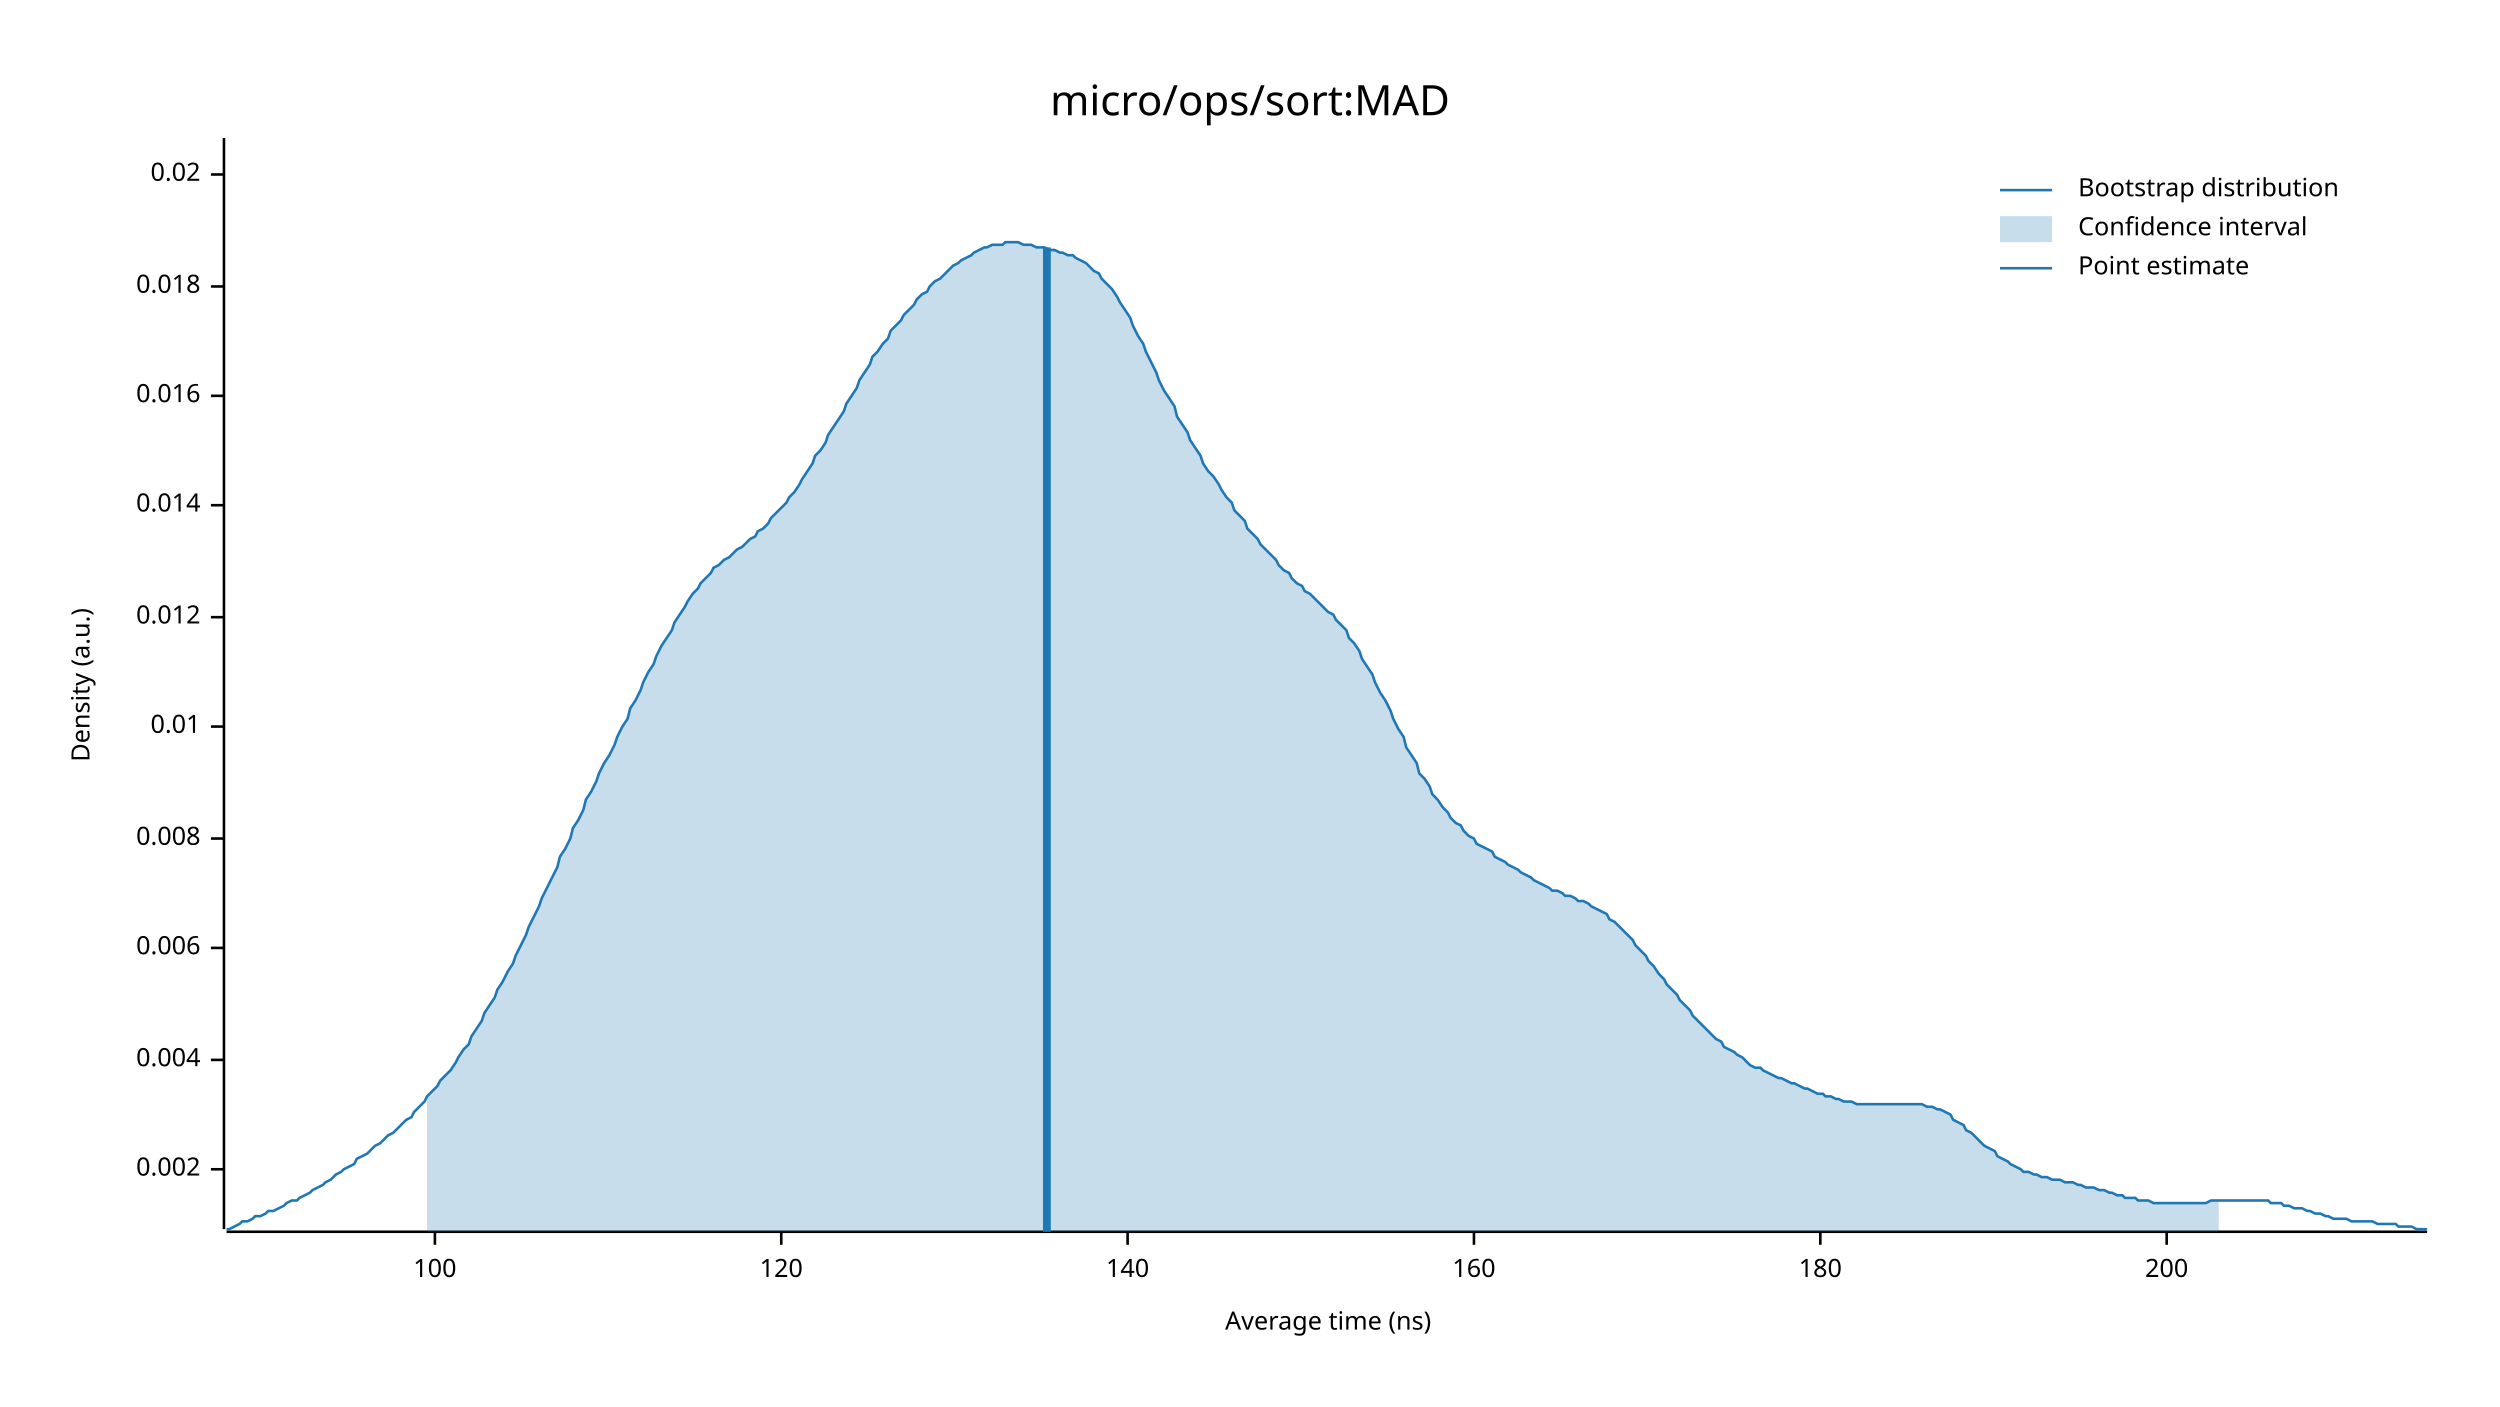
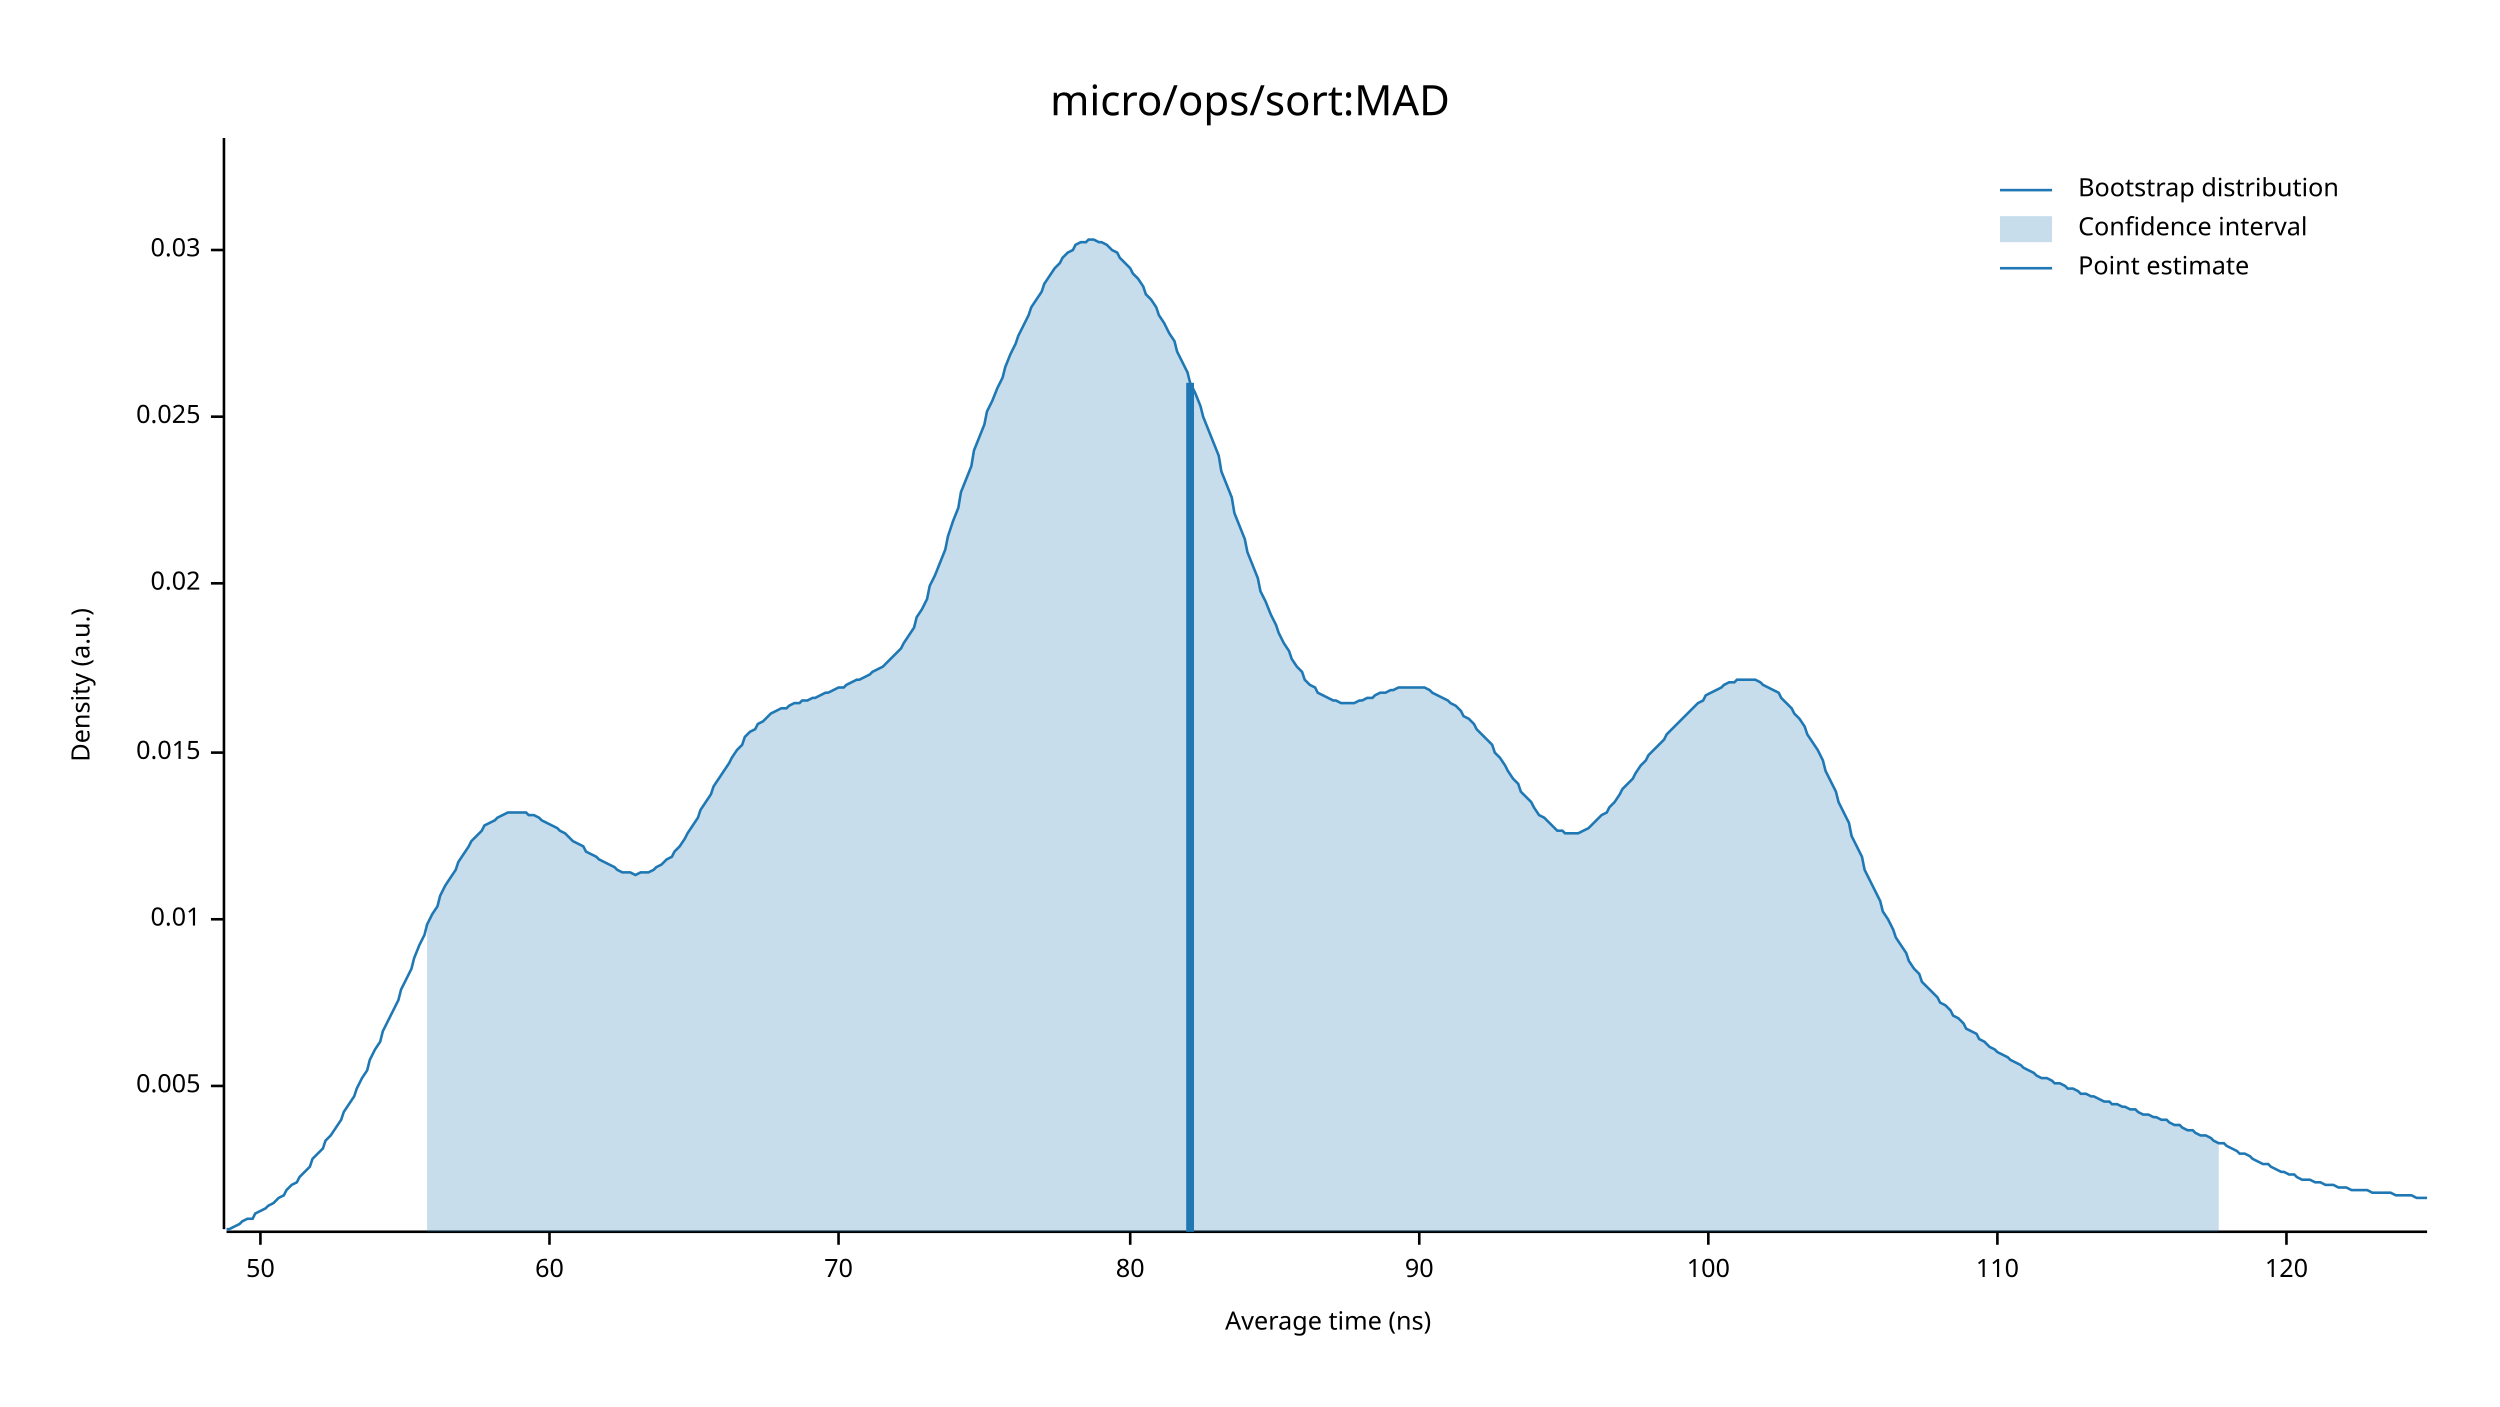
<svg xmlns="http://www.w3.org/2000/svg" width="960" height="540" viewBox="0 0 960 540">
  <text x="480" y="32" dy="0.76em" text-anchor="middle" font-family="sans-serif" font-size="16.129" opacity="1" fill="#000000">
micro/ops/sort:MAD
</text>
  <text x="27" y="263" dy="0.76em" text-anchor="middle" font-family="sans-serif" font-size="9.677" opacity="1" fill="#000000" transform="rotate(270, 27, 263)">
Density (a.u.)
</text>
  <text x="510" y="513" dy="-0.5ex" text-anchor="middle" font-family="sans-serif" font-size="9.677" opacity="1" fill="#000000">
Average time (ns)
</text>
  <polyline fill="none" opacity="1" stroke="#000000" stroke-width="1" points="86,53 86,472 " />
-   <text x="77" y="449" dy="0.5ex" text-anchor="end" font-family="sans-serif" font-size="9.677" opacity="1" fill="#000000">
- 0.002
+   <text x="77" y="417" dy="0.5ex" text-anchor="end" font-family="sans-serif" font-size="9.677" opacity="1" fill="#000000">
+ 0.005
</text>
-   <polyline fill="none" opacity="1" stroke="#000000" stroke-width="1" points="81,449 86,449 " />
-   <text x="77" y="407" dy="0.5ex" text-anchor="end" font-family="sans-serif" font-size="9.677" opacity="1" fill="#000000">
- 0.004
- </text>
-   <polyline fill="none" opacity="1" stroke="#000000" stroke-width="1" points="81,407 86,407 " />
-   <text x="77" y="364" dy="0.5ex" text-anchor="end" font-family="sans-serif" font-size="9.677" opacity="1" fill="#000000">
- 0.006
- </text>
-   <polyline fill="none" opacity="1" stroke="#000000" stroke-width="1" points="81,364 86,364 " />
-   <text x="77" y="322" dy="0.5ex" text-anchor="end" font-family="sans-serif" font-size="9.677" opacity="1" fill="#000000">
- 0.008
- </text>
-   <polyline fill="none" opacity="1" stroke="#000000" stroke-width="1" points="81,322 86,322 " />
-   <text x="77" y="279" dy="0.5ex" text-anchor="end" font-family="sans-serif" font-size="9.677" opacity="1" fill="#000000">
+   <polyline fill="none" opacity="1" stroke="#000000" stroke-width="1" points="81,417 86,417 " />
+   <text x="77" y="353" dy="0.5ex" text-anchor="end" font-family="sans-serif" font-size="9.677" opacity="1" fill="#000000">
0.01
</text>
-   <polyline fill="none" opacity="1" stroke="#000000" stroke-width="1" points="81,279 86,279 " />
-   <text x="77" y="237" dy="0.5ex" text-anchor="end" font-family="sans-serif" font-size="9.677" opacity="1" fill="#000000">
- 0.012
+   <polyline fill="none" opacity="1" stroke="#000000" stroke-width="1" points="81,353 86,353 " />
+   <text x="77" y="289" dy="0.5ex" text-anchor="end" font-family="sans-serif" font-size="9.677" opacity="1" fill="#000000">
+ 0.015
</text>
-   <polyline fill="none" opacity="1" stroke="#000000" stroke-width="1" points="81,237 86,237 " />
-   <text x="77" y="194" dy="0.5ex" text-anchor="end" font-family="sans-serif" font-size="9.677" opacity="1" fill="#000000">
- 0.014
- </text>
-   <polyline fill="none" opacity="1" stroke="#000000" stroke-width="1" points="81,194 86,194 " />
-   <text x="77" y="152" dy="0.5ex" text-anchor="end" font-family="sans-serif" font-size="9.677" opacity="1" fill="#000000">
- 0.016
- </text>
-   <polyline fill="none" opacity="1" stroke="#000000" stroke-width="1" points="81,152 86,152 " />
-   <text x="77" y="110" dy="0.5ex" text-anchor="end" font-family="sans-serif" font-size="9.677" opacity="1" fill="#000000">
- 0.018
- </text>
-   <polyline fill="none" opacity="1" stroke="#000000" stroke-width="1" points="81,110 86,110 " />
-   <text x="77" y="67" dy="0.5ex" text-anchor="end" font-family="sans-serif" font-size="9.677" opacity="1" fill="#000000">
+   <polyline fill="none" opacity="1" stroke="#000000" stroke-width="1" points="81,289 86,289 " />
+   <text x="77" y="224" dy="0.5ex" text-anchor="end" font-family="sans-serif" font-size="9.677" opacity="1" fill="#000000">
0.02
</text>
-   <polyline fill="none" opacity="1" stroke="#000000" stroke-width="1" points="81,67 86,67 " />
+   <polyline fill="none" opacity="1" stroke="#000000" stroke-width="1" points="81,224 86,224 " />
+   <text x="77" y="160" dy="0.5ex" text-anchor="end" font-family="sans-serif" font-size="9.677" opacity="1" fill="#000000">
+ 0.025
+ </text>
+   <polyline fill="none" opacity="1" stroke="#000000" stroke-width="1" points="81,160 86,160 " />
+   <text x="77" y="96" dy="0.5ex" text-anchor="end" font-family="sans-serif" font-size="9.677" opacity="1" fill="#000000">
+ 0.03
+ </text>
+   <polyline fill="none" opacity="1" stroke="#000000" stroke-width="1" points="81,96 86,96 " />
  <polyline fill="none" opacity="1" stroke="#000000" stroke-width="1" points="87,473 932,473 " />
-   <text x="167" y="483" dy="0.76em" text-anchor="middle" font-family="sans-serif" font-size="9.677" opacity="1" fill="#000000">
+   <text x="100" y="483" dy="0.76em" text-anchor="middle" font-family="sans-serif" font-size="9.677" opacity="1" fill="#000000">
+ 50
+ </text>
+   <polyline fill="none" opacity="1" stroke="#000000" stroke-width="1" points="100,473 100,478 " />
+   <text x="211" y="483" dy="0.76em" text-anchor="middle" font-family="sans-serif" font-size="9.677" opacity="1" fill="#000000">
+ 60
+ </text>
+   <polyline fill="none" opacity="1" stroke="#000000" stroke-width="1" points="211,473 211,478 " />
+   <text x="322" y="483" dy="0.76em" text-anchor="middle" font-family="sans-serif" font-size="9.677" opacity="1" fill="#000000">
+ 70
+ </text>
+   <polyline fill="none" opacity="1" stroke="#000000" stroke-width="1" points="322,473 322,478 " />
+   <text x="434" y="483" dy="0.76em" text-anchor="middle" font-family="sans-serif" font-size="9.677" opacity="1" fill="#000000">
+ 80
+ </text>
+   <polyline fill="none" opacity="1" stroke="#000000" stroke-width="1" points="434,473 434,478 " />
+   <text x="545" y="483" dy="0.76em" text-anchor="middle" font-family="sans-serif" font-size="9.677" opacity="1" fill="#000000">
+ 90
+ </text>
+   <polyline fill="none" opacity="1" stroke="#000000" stroke-width="1" points="545,473 545,478 " />
+   <text x="656" y="483" dy="0.76em" text-anchor="middle" font-family="sans-serif" font-size="9.677" opacity="1" fill="#000000">
100
</text>
-   <polyline fill="none" opacity="1" stroke="#000000" stroke-width="1" points="167,473 167,478 " />
-   <text x="300" y="483" dy="0.76em" text-anchor="middle" font-family="sans-serif" font-size="9.677" opacity="1" fill="#000000">
+   <polyline fill="none" opacity="1" stroke="#000000" stroke-width="1" points="656,473 656,478 " />
+   <text x="767" y="483" dy="0.76em" text-anchor="middle" font-family="sans-serif" font-size="9.677" opacity="1" fill="#000000">
+ 110
+ </text>
+   <polyline fill="none" opacity="1" stroke="#000000" stroke-width="1" points="767,473 767,478 " />
+   <text x="878" y="483" dy="0.76em" text-anchor="middle" font-family="sans-serif" font-size="9.677" opacity="1" fill="#000000">
120
</text>
-   <polyline fill="none" opacity="1" stroke="#000000" stroke-width="1" points="300,473 300,478 " />
-   <text x="433" y="483" dy="0.76em" text-anchor="middle" font-family="sans-serif" font-size="9.677" opacity="1" fill="#000000">
- 140
- </text>
-   <polyline fill="none" opacity="1" stroke="#000000" stroke-width="1" points="433,473 433,478 " />
-   <text x="566" y="483" dy="0.76em" text-anchor="middle" font-family="sans-serif" font-size="9.677" opacity="1" fill="#000000">
- 160
- </text>
-   <polyline fill="none" opacity="1" stroke="#000000" stroke-width="1" points="566,473 566,478 " />
-   <text x="699" y="483" dy="0.76em" text-anchor="middle" font-family="sans-serif" font-size="9.677" opacity="1" fill="#000000">
- 180
- </text>
-   <polyline fill="none" opacity="1" stroke="#000000" stroke-width="1" points="699,473 699,478 " />
-   <text x="832" y="483" dy="0.76em" text-anchor="middle" font-family="sans-serif" font-size="9.677" opacity="1" fill="#000000">
- 200
- </text>
-   <polyline fill="none" opacity="1" stroke="#000000" stroke-width="1" points="832,473 832,478 " />
-   <polyline fill="none" opacity="1" stroke="#1F78B4" stroke-width="1" points="87,472 88,472 90,471 92,470 93,469 95,469 97,468 98,467 100,467 102,466 103,465 105,465 107,464 109,463 110,462 112,461 114,461 115,460 117,459 119,458 120,457 122,456 124,455 125,454 127,453 129,451 131,450 132,449 134,448 136,447 137,445 139,444 141,443 142,442 144,440 146,439 147,438 149,436 151,435 153,433 154,432 156,430 158,429 159,427 161,425 163,423 164,421 166,419 168,417 169,415 171,413 173,411 175,408 176,406 178,403 180,401 181,398 183,395 185,392 186,389 188,386 190,383 191,380 193,377 195,373 197,370 198,367 200,363 202,359 203,356 205,352 207,348 208,345 210,341 212,337 214,333 215,329 217,326 219,322 220,318 222,315 224,311 225,307 227,304 229,300 230,297 232,293 234,290 236,286 237,283 239,279 241,276 242,272 244,269 246,265 247,262 249,258 251,255 252,252 254,248 256,245 258,242 259,239 261,236 263,233 264,231 266,228 268,226 269,224 271,222 273,220 274,218 276,217 278,215 280,214 281,213 283,211 285,210 286,209 288,207 290,206 291,204 293,203 295,201 296,199 298,197 300,195 302,193 303,191 305,189 307,186 308,184 310,181 312,178 313,175 315,173 317,170 318,167 320,164 322,161 324,158 325,155 327,152 329,149 330,146 332,143 334,140 335,137 337,135 339,132 341,130 342,127 344,125 346,123 347,121 349,119 351,117 352,115 354,113 356,112 357,110 359,108 361,107 363,105 364,104 366,102 368,101 369,100 371,99 373,98 374,97 376,96 378,95 379,95 381,94 383,94 385,94 386,93 388,93 390,93 391,93 393,94 395,94 396,94 398,95 400,95 401,95 403,96 405,96 407,97 408,97 410,98 412,98 413,99 415,100 417,101 418,102 420,104 422,105 423,107 425,109 427,111 429,114 430,116 432,119 434,122 435,125 437,129 439,132 440,135 442,139 444,143 445,146 447,150 449,153 451,156 452,160 454,163 456,166 457,169 459,172 461,175 462,178 464,181 466,183 468,186 469,188 471,191 473,193 474,196 476,198 478,200 479,203 481,205 483,207 484,209 486,211 488,213 490,215 491,217 493,219 495,220 496,222 498,224 500,225 501,227 503,228 505,230 506,231 508,233 510,235 512,236 513,238 515,240 517,242 518,245 520,247 522,250 523,253 525,256 527,259 528,262 530,266 532,269 534,273 535,276 537,280 539,283 540,287 542,290 544,293 545,297 547,299 549,302 550,305 552,307 554,310 556,312 557,314 559,316 561,317 562,319 564,321 566,322 567,324 569,325 571,326 573,327 574,329 576,330 578,331 579,332 581,333 583,334 584,335 586,336 588,337 589,338 591,339 593,340 595,341 596,342 598,342 600,343 601,344 603,344 605,345 606,346 608,346 610,347 611,348 613,349 615,350 617,351 618,353 620,354 622,356 623,357 625,359 627,361 628,363 630,365 632,367 633,369 635,371 637,374 639,376 640,378 642,380 644,382 645,384 647,386 649,388 650,390 652,392 654,394 655,395 657,397 659,399 661,400 662,402 664,403 666,404 667,405 669,406 671,408 672,409 674,410 676,410 677,411 679,412 681,413 683,414 684,414 686,415 688,416 689,416 691,417 693,418 694,418 696,419 698,420 700,420 701,421 703,421 705,422 706,422 708,423 710,423 711,423 713,424 715,424 716,424 718,424 720,424 722,424 723,424 725,424 727,424 728,424 730,424 732,424 733,424 735,424 737,424 738,424 740,425 742,425 744,426 745,426 747,427 749,428 750,430 752,431 754,432 755,434 757,435 759,437 760,438 762,440 764,441 766,442 767,444 769,445 771,446 772,447 774,448 776,449 777,450 779,450 781,451 782,451 784,452 786,452 788,453 789,453 791,453 793,454 794,454 796,454 798,455 799,455 801,456 803,456 804,456 806,457 808,457 810,458 811,458 813,459 815,459 816,460 818,460 820,460 821,461 823,461 825,461 827,462 828,462 830,462 832,462 833,462 835,462 837,462 838,462 840,462 842,462 843,462 845,462 847,462 849,461 850,461 852,461 854,461 855,461 857,461 859,461 860,461 862,461 864,461 865,461 867,461 869,461 871,461 872,462 874,462 876,462 877,463 879,463 881,464 882,464 884,464 886,465 887,465 889,466 891,466 893,467 894,467 896,468 898,468 899,468 901,468 903,469 904,469 906,469 908,469 909,469 911,469 913,470 915,470 916,470 918,470 920,470 921,471 923,471 925,471 926,471 928,472 930,472 932,472 " />
-   <polygon opacity="0.25" fill="#1F78B4" points="164,421 166,419 168,417 169,415 171,413 173,411 175,408 176,406 178,403 180,401 181,398 183,395 185,392 186,389 188,386 190,383 191,380 193,377 195,373 197,370 198,367 200,363 202,359 203,356 205,352 207,348 208,345 210,341 212,337 214,333 215,329 217,326 219,322 220,318 222,315 224,311 225,307 227,304 229,300 230,297 232,293 234,290 236,286 237,283 239,279 241,276 242,272 244,269 246,265 247,262 249,258 251,255 252,252 254,248 256,245 258,242 259,239 261,236 263,233 264,231 266,228 268,226 269,224 271,222 273,220 274,218 276,217 278,215 280,214 281,213 283,211 285,210 286,209 288,207 290,206 291,204 293,203 295,201 296,199 298,197 300,195 302,193 303,191 305,189 307,186 308,184 310,181 312,178 313,175 315,173 317,170 318,167 320,164 322,161 324,158 325,155 327,152 329,149 330,146 332,143 334,140 335,137 337,135 339,132 341,130 342,127 344,125 346,123 347,121 349,119 351,117 352,115 354,113 356,112 357,110 359,108 361,107 363,105 364,104 366,102 368,101 369,100 371,99 373,98 374,97 376,96 378,95 379,95 381,94 383,94 385,94 386,93 388,93 390,93 391,93 393,94 395,94 396,94 398,95 400,95 401,95 403,96 405,96 407,97 408,97 410,98 412,98 413,99 415,100 417,101 418,102 420,104 422,105 423,107 425,109 427,111 429,114 430,116 432,119 434,122 435,125 437,129 439,132 440,135 442,139 444,143 445,146 447,150 449,153 451,156 452,160 454,163 456,166 457,169 459,172 461,175 462,178 464,181 466,183 468,186 469,188 471,191 473,193 474,196 476,198 478,200 479,203 481,205 483,207 484,209 486,211 488,213 490,215 491,217 493,219 495,220 496,222 498,224 500,225 501,227 503,228 505,230 506,231 508,233 510,235 512,236 513,238 515,240 517,242 518,245 520,247 522,250 523,253 525,256 527,259 528,262 530,266 532,269 534,273 535,276 537,280 539,283 540,287 542,290 544,293 545,297 547,299 549,302 550,305 552,307 554,310 556,312 557,314 559,316 561,317 562,319 564,321 566,322 567,324 569,325 571,326 573,327 574,329 576,330 578,331 579,332 581,333 583,334 584,335 586,336 588,337 589,338 591,339 593,340 595,341 596,342 598,342 600,343 601,344 603,344 605,345 606,346 608,346 610,347 611,348 613,349 615,350 617,351 618,353 620,354 622,356 623,357 625,359 627,361 628,363 630,365 632,367 633,369 635,371 637,374 639,376 640,378 642,380 644,382 645,384 647,386 649,388 650,390 652,392 654,394 655,395 657,397 659,399 661,400 662,402 664,403 666,404 667,405 669,406 671,408 672,409 674,410 676,410 677,411 679,412 681,413 683,414 684,414 686,415 688,416 689,416 691,417 693,418 694,418 696,419 698,420 700,420 701,421 703,421 705,422 706,422 708,423 710,423 711,423 713,424 715,424 716,424 718,424 720,424 722,424 723,424 725,424 727,424 728,424 730,424 732,424 733,424 735,424 737,424 738,424 740,425 742,425 744,426 745,426 747,427 749,428 750,430 752,431 754,432 755,434 757,435 759,437 760,438 762,440 764,441 766,442 767,444 769,445 771,446 772,447 774,448 776,449 777,450 779,450 781,451 782,451 784,452 786,452 788,453 789,453 791,453 793,454 794,454 796,454 798,455 799,455 801,456 803,456 804,456 806,457 808,457 810,458 811,458 813,459 815,459 816,460 818,460 820,460 821,461 823,461 825,461 827,462 828,462 830,462 832,462 833,462 835,462 837,462 838,462 840,462 842,462 843,462 845,462 847,462 849,461 850,461 852,461 852,473 164,473 " />
-   <polyline fill="none" opacity="1" stroke="#1F78B4" stroke-width="3" points="402,473 402,95 " />
+   <polyline fill="none" opacity="1" stroke="#000000" stroke-width="1" points="878,473 878,478 " />
+   <polyline fill="none" opacity="1" stroke="#1F78B4" stroke-width="1" points="87,472 88,472 90,471 92,470 93,469 95,468 97,468 98,466 100,465 102,464 103,463 105,462 107,460 109,459 110,457 112,455 114,454 115,452 117,450 119,448 120,445 122,443 124,441 125,438 127,436 129,433 131,430 132,427 134,424 136,421 137,418 139,414 141,411 142,407 144,403 146,400 147,396 149,392 151,388 153,384 154,380 156,376 158,372 159,368 161,363 163,359 164,355 166,351 168,348 169,344 171,340 173,337 175,334 176,331 178,328 180,325 181,323 183,321 185,319 186,317 188,316 190,315 191,314 193,313 195,312 197,312 198,312 200,312 202,312 203,313 205,313 207,314 208,315 210,316 212,317 214,318 215,319 217,320 219,322 220,323 222,324 224,325 225,327 227,328 229,329 230,330 232,331 234,332 236,333 237,334 239,335 241,335 242,335 244,336 246,335 247,335 249,335 251,334 252,333 254,332 256,330 258,329 259,327 261,325 263,322 264,320 266,317 268,314 269,311 271,308 273,305 274,302 276,299 278,296 280,293 281,291 283,288 285,286 286,283 288,281 290,280 291,278 293,277 295,275 296,274 298,273 300,272 302,272 303,271 305,270 307,270 308,269 310,269 312,268 313,268 315,267 317,266 318,266 320,265 322,264 324,264 325,263 327,262 329,261 330,261 332,260 334,259 335,258 337,257 339,256 341,254 342,253 344,251 346,249 347,247 349,244 351,241 352,237 354,234 356,230 357,225 359,221 361,216 363,211 364,206 366,200 368,195 369,189 371,184 373,179 374,173 376,168 378,163 379,158 381,154 383,149 385,145 386,141 388,136 390,132 391,129 393,125 395,121 396,118 398,115 400,112 401,109 403,106 405,103 407,101 408,99 410,97 412,96 413,94 415,93 417,93 418,92 420,92 422,93 423,93 425,94 427,96 429,97 430,99 432,101 434,103 435,105 437,107 439,110 440,113 442,115 444,118 445,121 447,124 449,128 451,131 452,135 454,139 456,143 457,147 459,151 461,156 462,160 464,165 466,170 468,175 469,181 471,186 473,191 474,197 476,202 478,207 479,212 481,217 483,222 484,227 486,231 488,236 490,240 491,243 493,247 495,250 496,253 498,256 500,258 501,261 503,263 505,264 506,266 508,267 510,268 512,269 513,269 515,270 517,270 518,270 520,270 522,269 523,269 525,268 527,268 528,267 530,266 532,266 534,265 535,265 537,264 539,264 540,264 542,264 544,264 545,264 547,264 549,265 550,266 552,267 554,268 556,269 557,270 559,271 561,273 562,275 564,276 566,278 567,280 569,282 571,284 573,286 574,289 576,291 578,294 579,296 581,299 583,301 584,304 586,306 588,308 589,310 591,313 593,314 595,316 596,317 598,319 600,319 601,320 603,320 605,320 606,320 608,319 610,318 611,317 613,315 615,313 617,312 618,310 620,308 622,305 623,303 625,301 627,299 628,297 630,294 632,292 633,290 635,288 637,286 639,284 640,282 642,280 644,278 645,277 647,275 649,273 650,272 652,270 654,269 655,267 657,266 659,265 661,264 662,263 664,262 666,262 667,261 669,261 671,261 672,261 674,261 676,262 677,263 679,264 681,265 683,266 684,268 686,270 688,272 689,274 691,276 693,279 694,282 696,285 698,288 700,292 701,296 703,300 705,304 706,308 708,312 710,316 711,321 713,325 715,329 716,334 718,338 720,342 722,346 723,350 725,353 727,357 728,360 730,363 732,366 733,369 735,372 737,374 738,377 740,379 742,381 744,383 745,385 747,386 749,388 750,390 752,391 754,393 755,395 757,396 759,397 760,399 762,400 764,402 766,403 767,404 769,405 771,406 772,407 774,408 776,409 777,410 779,411 781,412 782,413 784,414 786,414 788,415 789,416 791,416 793,417 794,418 796,418 798,419 799,420 801,420 803,421 804,421 806,422 808,423 810,423 811,424 813,424 815,425 816,425 818,426 820,426 821,427 823,428 825,428 827,429 828,429 830,430 832,430 833,431 835,432 837,432 838,433 840,434 842,434 843,435 845,436 847,436 849,437 850,438 852,439 854,439 855,440 857,441 859,442 860,443 862,443 864,444 865,445 867,446 869,447 871,447 872,448 874,449 876,450 877,450 879,451 881,451 882,452 884,453 886,453 887,453 889,454 891,454 893,455 894,455 896,455 898,456 899,456 901,456 903,457 904,457 906,457 908,457 909,457 911,458 913,458 915,458 916,458 918,458 920,459 921,459 923,459 925,459 926,459 928,460 930,460 932,460 " />
+   <polygon opacity="0.25" fill="#1F78B4" points="164,355 166,351 168,348 169,344 171,340 173,337 175,334 176,331 178,328 180,325 181,323 183,321 185,319 186,317 188,316 190,315 191,314 193,313 195,312 197,312 198,312 200,312 202,312 203,313 205,313 207,314 208,315 210,316 212,317 214,318 215,319 217,320 219,322 220,323 222,324 224,325 225,327 227,328 229,329 230,330 232,331 234,332 236,333 237,334 239,335 241,335 242,335 244,336 246,335 247,335 249,335 251,334 252,333 254,332 256,330 258,329 259,327 261,325 263,322 264,320 266,317 268,314 269,311 271,308 273,305 274,302 276,299 278,296 280,293 281,291 283,288 285,286 286,283 288,281 290,280 291,278 293,277 295,275 296,274 298,273 300,272 302,272 303,271 305,270 307,270 308,269 310,269 312,268 313,268 315,267 317,266 318,266 320,265 322,264 324,264 325,263 327,262 329,261 330,261 332,260 334,259 335,258 337,257 339,256 341,254 342,253 344,251 346,249 347,247 349,244 351,241 352,237 354,234 356,230 357,225 359,221 361,216 363,211 364,206 366,200 368,195 369,189 371,184 373,179 374,173 376,168 378,163 379,158 381,154 383,149 385,145 386,141 388,136 390,132 391,129 393,125 395,121 396,118 398,115 400,112 401,109 403,106 405,103 407,101 408,99 410,97 412,96 413,94 415,93 417,93 418,92 420,92 422,93 423,93 425,94 427,96 429,97 430,99 432,101 434,103 435,105 437,107 439,110 440,113 442,115 444,118 445,121 447,124 449,128 451,131 452,135 454,139 456,143 457,147 459,151 461,156 462,160 464,165 466,170 468,175 469,181 471,186 473,191 474,197 476,202 478,207 479,212 481,217 483,222 484,227 486,231 488,236 490,240 491,243 493,247 495,250 496,253 498,256 500,258 501,261 503,263 505,264 506,266 508,267 510,268 512,269 513,269 515,270 517,270 518,270 520,270 522,269 523,269 525,268 527,268 528,267 530,266 532,266 534,265 535,265 537,264 539,264 540,264 542,264 544,264 545,264 547,264 549,265 550,266 552,267 554,268 556,269 557,270 559,271 561,273 562,275 564,276 566,278 567,280 569,282 571,284 573,286 574,289 576,291 578,294 579,296 581,299 583,301 584,304 586,306 588,308 589,310 591,313 593,314 595,316 596,317 598,319 600,319 601,320 603,320 605,320 606,320 608,319 610,318 611,317 613,315 615,313 617,312 618,310 620,308 622,305 623,303 625,301 627,299 628,297 630,294 632,292 633,290 635,288 637,286 639,284 640,282 642,280 644,278 645,277 647,275 649,273 650,272 652,270 654,269 655,267 657,266 659,265 661,264 662,263 664,262 666,262 667,261 669,261 671,261 672,261 674,261 676,262 677,263 679,264 681,265 683,266 684,268 686,270 688,272 689,274 691,276 693,279 694,282 696,285 698,288 700,292 701,296 703,300 705,304 706,308 708,312 710,316 711,321 713,325 715,329 716,334 718,338 720,342 722,346 723,350 725,353 727,357 728,360 730,363 732,366 733,369 735,372 737,374 738,377 740,379 742,381 744,383 745,385 747,386 749,388 750,390 752,391 754,393 755,395 757,396 759,397 760,399 762,400 764,402 766,403 767,404 769,405 771,406 772,407 774,408 776,409 777,410 779,411 781,412 782,413 784,414 786,414 788,415 789,416 791,416 793,417 794,418 796,418 798,419 799,420 801,420 803,421 804,421 806,422 808,423 810,423 811,424 813,424 815,425 816,425 818,426 820,426 821,427 823,428 825,428 827,429 828,429 830,430 832,430 833,431 835,432 837,432 838,433 840,434 842,434 843,435 845,436 847,436 849,437 850,438 852,439 852,473 164,473 " />
+   <polyline fill="none" opacity="1" stroke="#1F78B4" stroke-width="3" points="457,473 457,147 " />
  <text x="798" y="68" dy="0.76em" text-anchor="start" font-family="sans-serif" font-size="9.677" opacity="1" fill="#000000">
Bootstrap distribution
</text>
  <text x="798" y="83" dy="0.76em" text-anchor="start" font-family="sans-serif" font-size="9.677" opacity="1" fill="#000000">
Confidence interval
</text>
  <text x="798" y="98" dy="0.76em" text-anchor="start" font-family="sans-serif" font-size="9.677" opacity="1" fill="#000000">
Point estimate
</text>
  <polyline fill="none" opacity="1" stroke="#1F78B4" stroke-width="1" points="768,73 788,73 " />
  <rect x="768" y="83" width="20" height="10" opacity="0.25" fill="#1F78B4" stroke="none" />
  <polyline fill="none" opacity="1" stroke="#1F78B4" stroke-width="1" points="768,103 788,103 " />
</svg>
